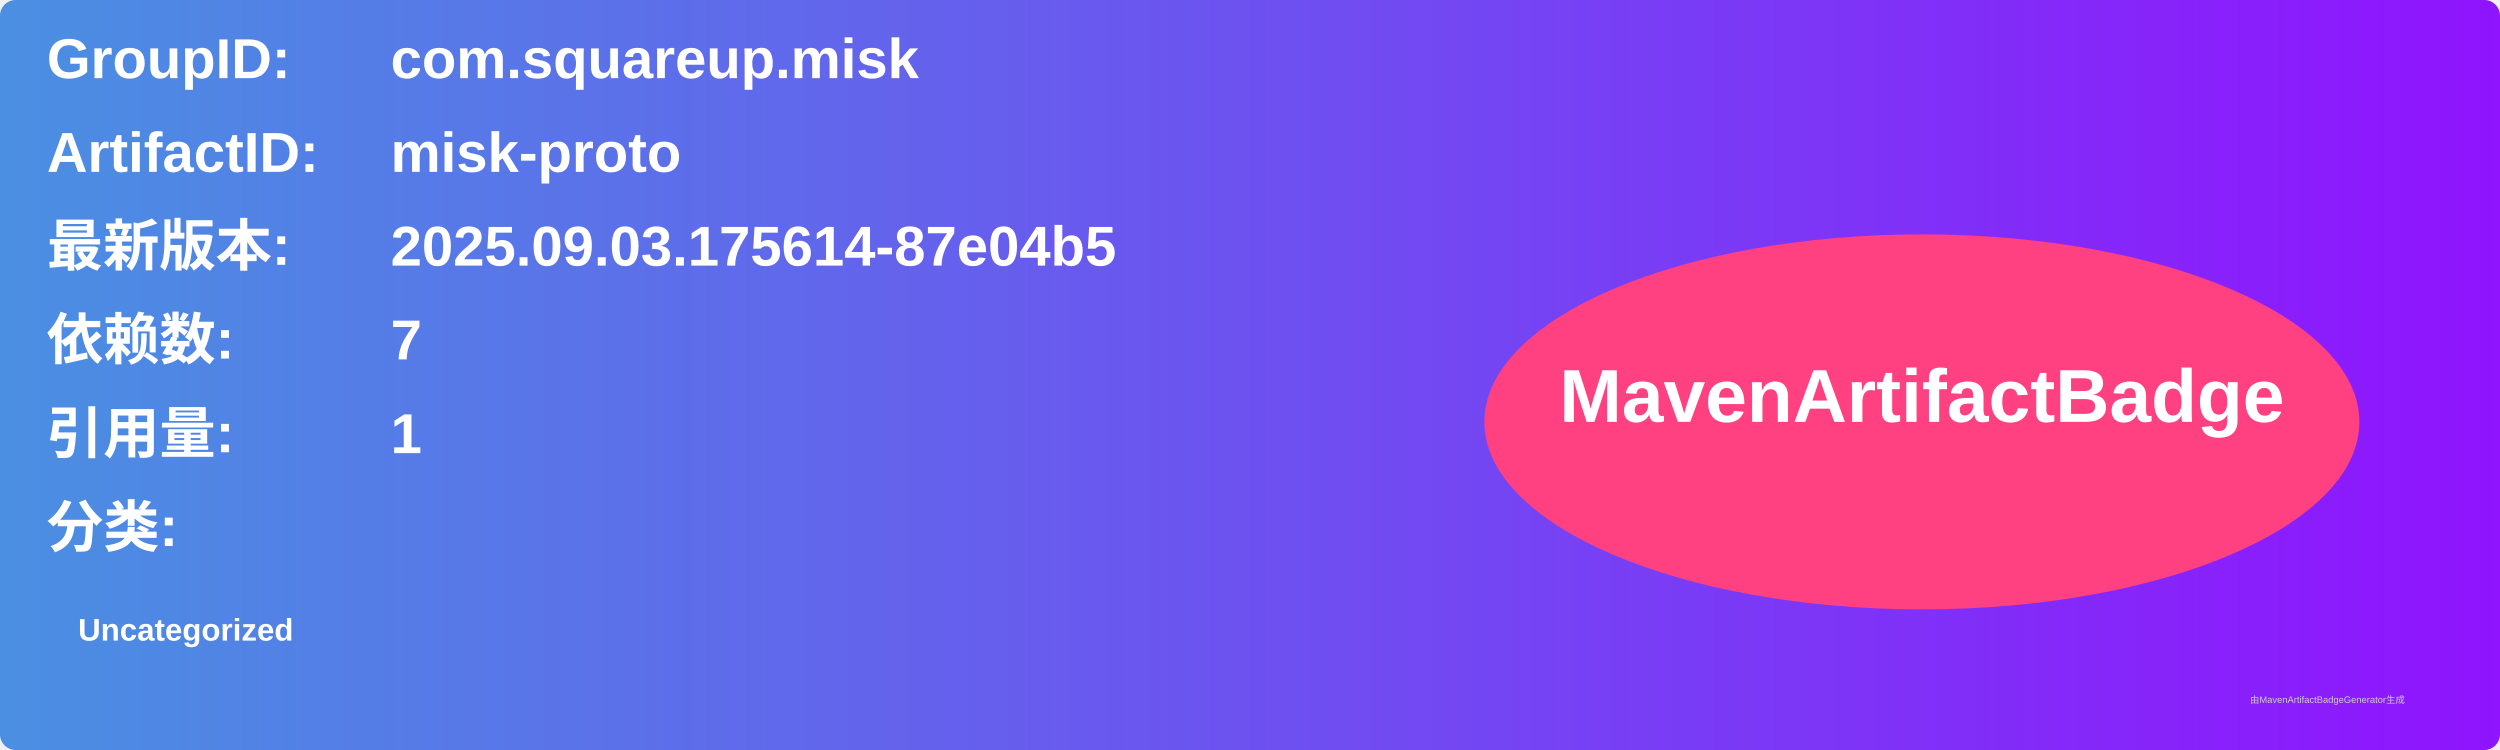
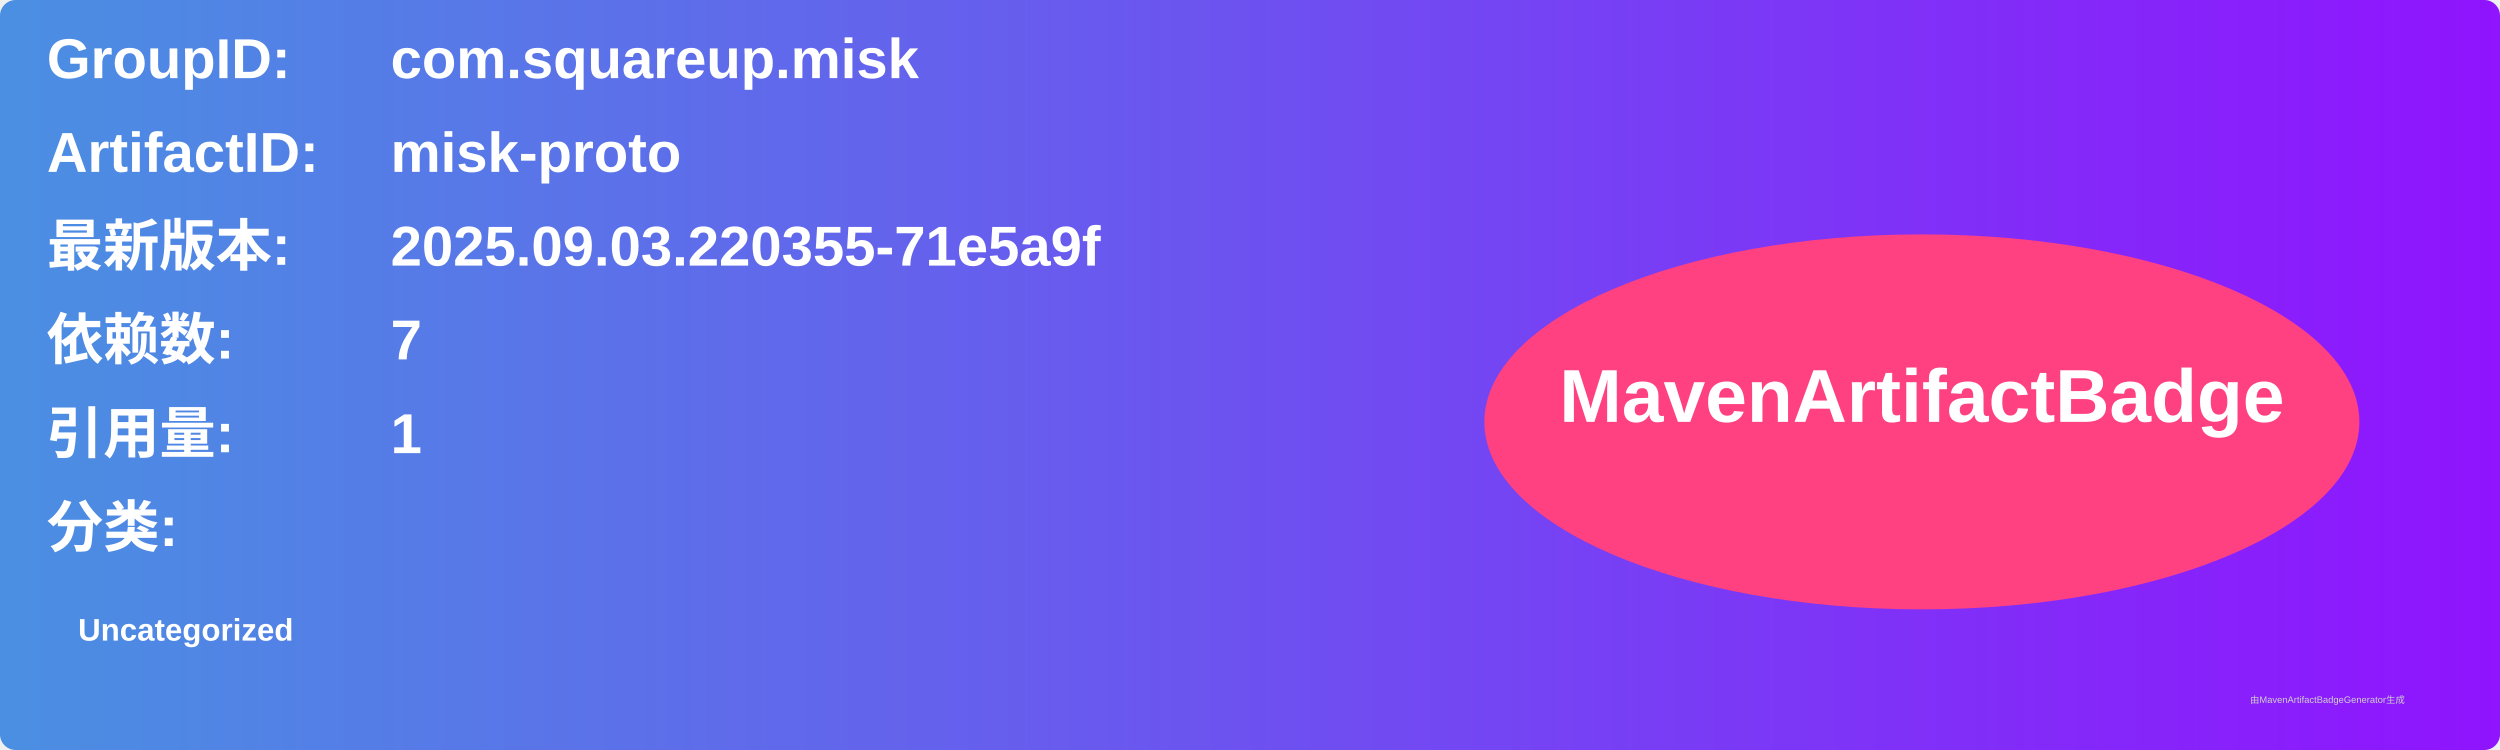
<svg xmlns="http://www.w3.org/2000/svg" width="800" height="240" viewBox="0 0 800 240">
  <linearGradient id="grad" x1="0%" y1="0%" x2="100%" y2="0%">
    <stop offset="0%" stop-color="#4a90e2" />
    <stop offset="100%" stop-color="#9013fe" />
  </linearGradient>
  <rect width="100%" height="100%" rx="5" ry="5" fill="url(#grad)" />
  <g transform="translate(15, 15)">
    <text x="0" y="10" font-family="Arial" font-size="18" fill="white" font-weight="bold" width="260">GroupID:</text>
    <text x="110" y="10" font-family="Arial" font-size="18" fill="white" font-weight="bold" width="460">com.squareup.misk</text>
    <text x="0" y="40" font-family="Arial" font-size="18" fill="white" font-weight="bold" width="260">ArtifactID:</text>
    <text x="110" y="40" font-family="Arial" font-size="18" fill="white" font-weight="bold" width="460">misk-proto</text>
    <text x="0" y="70" font-family="Arial" font-size="18" fill="white" font-weight="bold">最新版本:</text>
    <text x="110" y="70" font-family="Arial" font-size="18" fill="white" font-weight="bold">
-       <tspan font-weight="bold">2025.09.03.175614-87e04b5</tspan>
+       <tspan font-weight="bold">2025.09.03.220355-71e5a9f</tspan>
    </text>
    <text x="0" y="100" font-family="Arial" font-size="18" fill="white" font-weight="bold">依赖数: </text>
    <text x="110" y="100" font-family="Arial" font-size="18" fill="white">
      <tspan font-weight="bold">7</tspan>
    </text>
    <text x="0" y="130" font-family="Arial" font-size="18" fill="white" font-weight="bold">引用量: </text>
    <text x="110" y="130" font-family="Arial" font-size="18" fill="white">
      <tspan font-weight="bold">1</tspan>
    </text>
    <text x="0" y="160" font-family="Arial" font-size="18" fill="white" font-weight="bold">分类:</text>
    <text x="10" y="190" font-family="Arial" font-size="10" fill="white">
      <tspan font-weight="bold">Uncategorized</tspan>
    </text>
    <ellipse cx="600" cy="120" rx="140" ry="60" fill="#ff4081" />
    <text x="600" y="120" text-anchor="middle" font-family="Arial" font-size="24" fill="white" font-weight="bold">MavenArtifactBadge</text>
  </g>
  <text x="720" y="225" font-family="Arial" font-size="3" fill="#d0d0d0">由MavenArtifactBadgeGenerator生成</text>
</svg>
